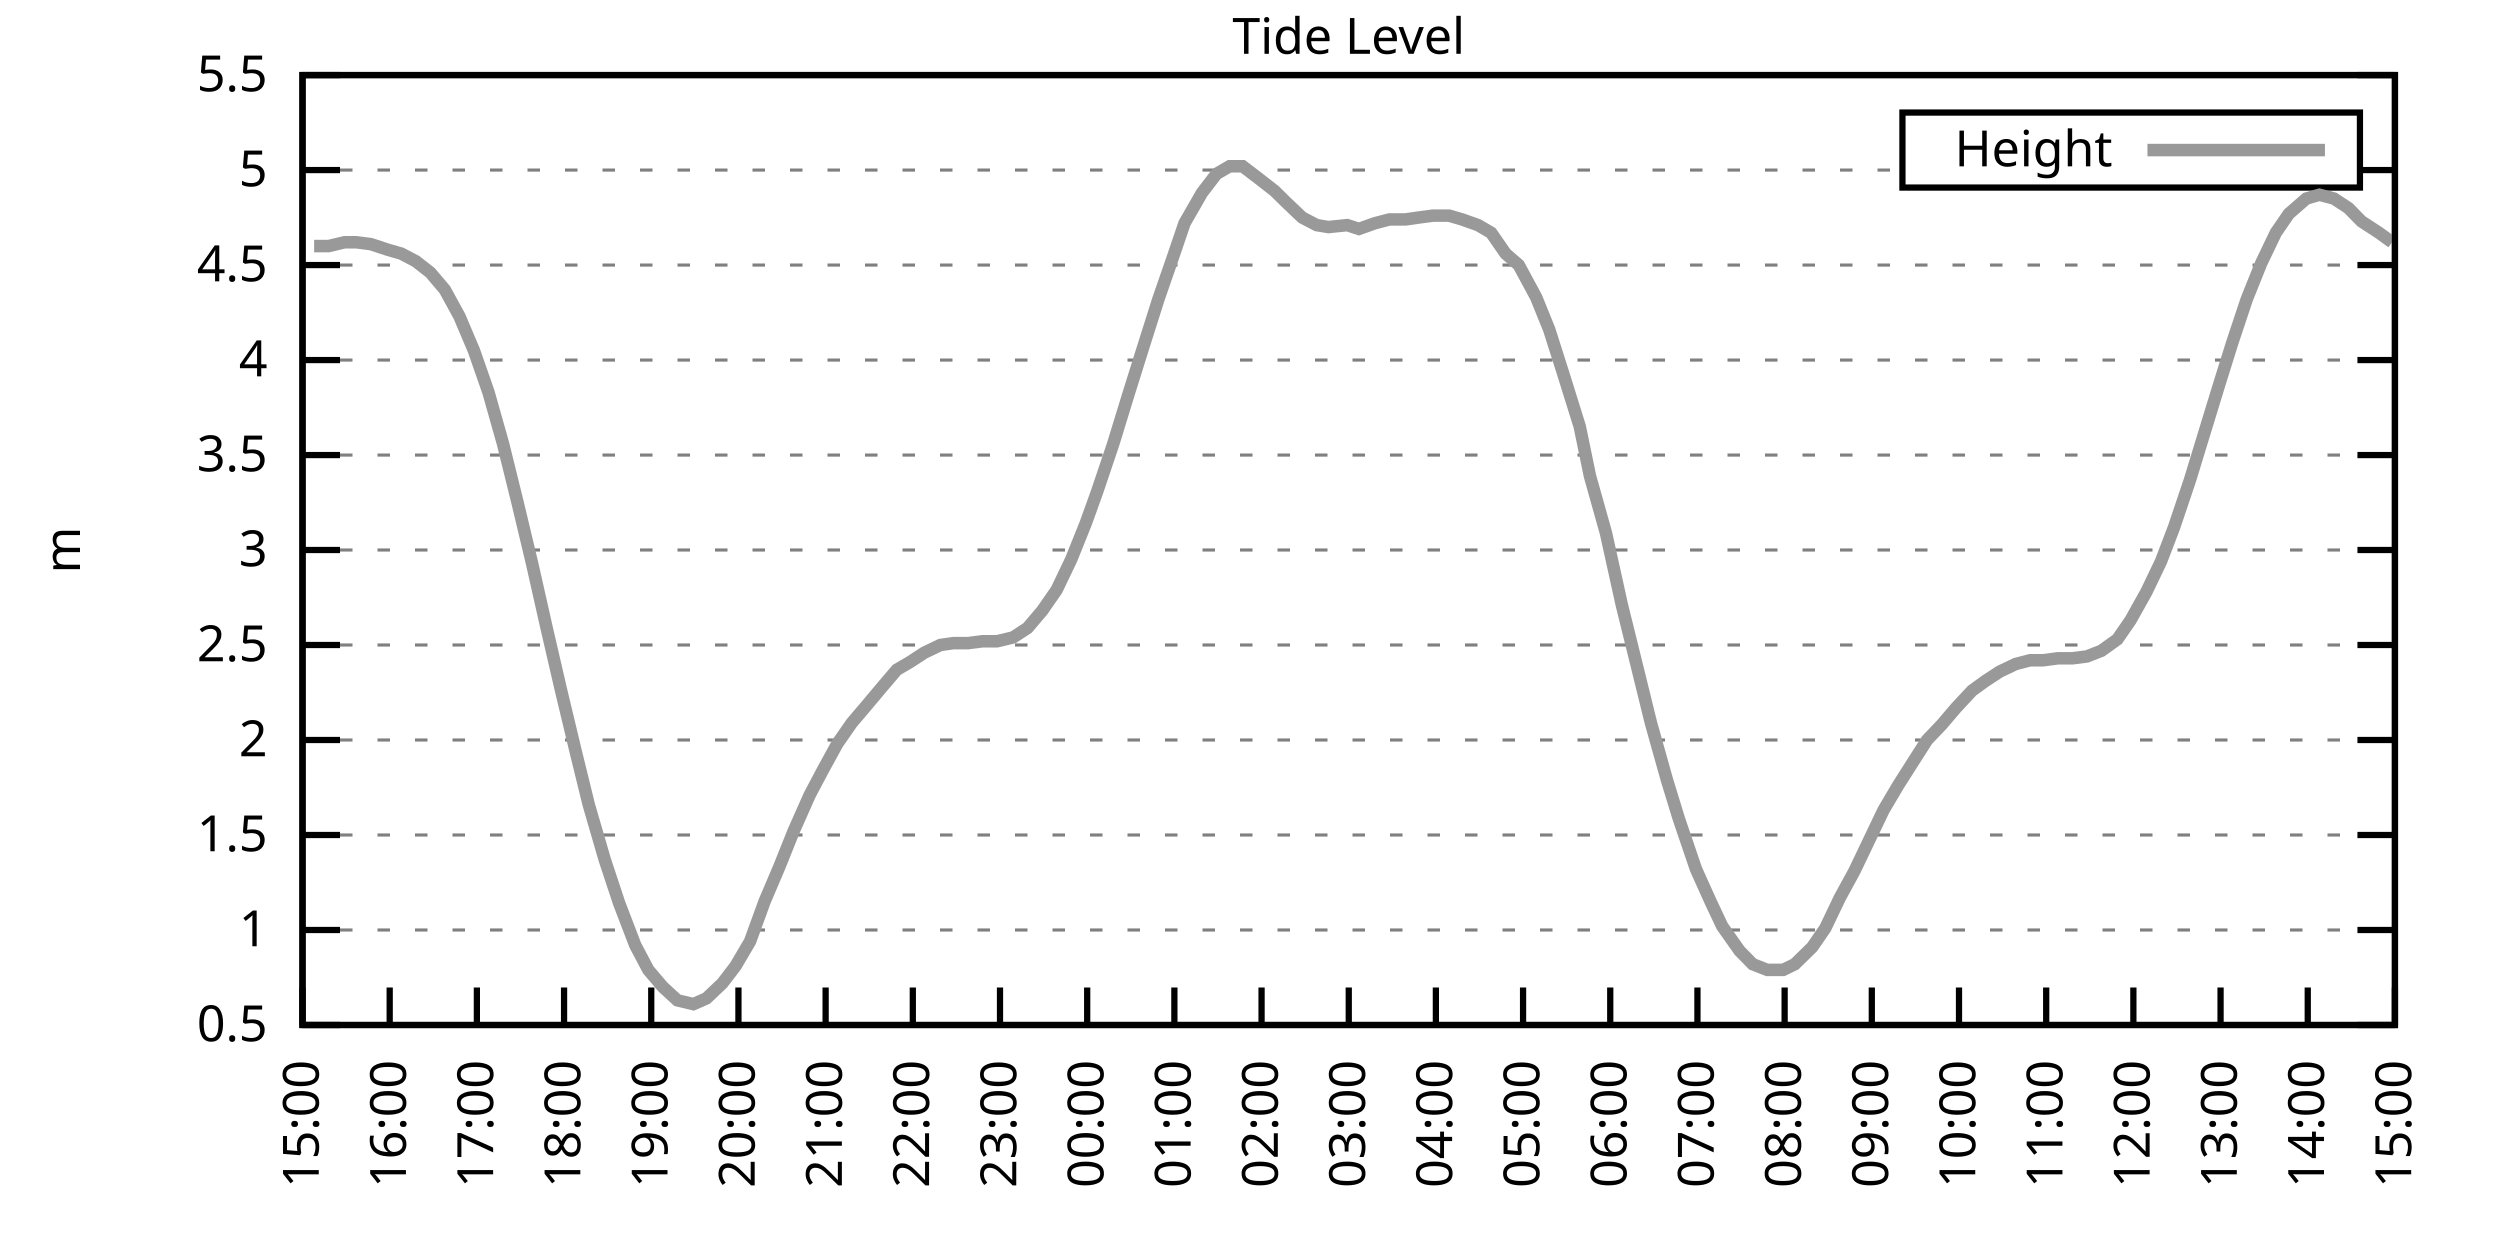
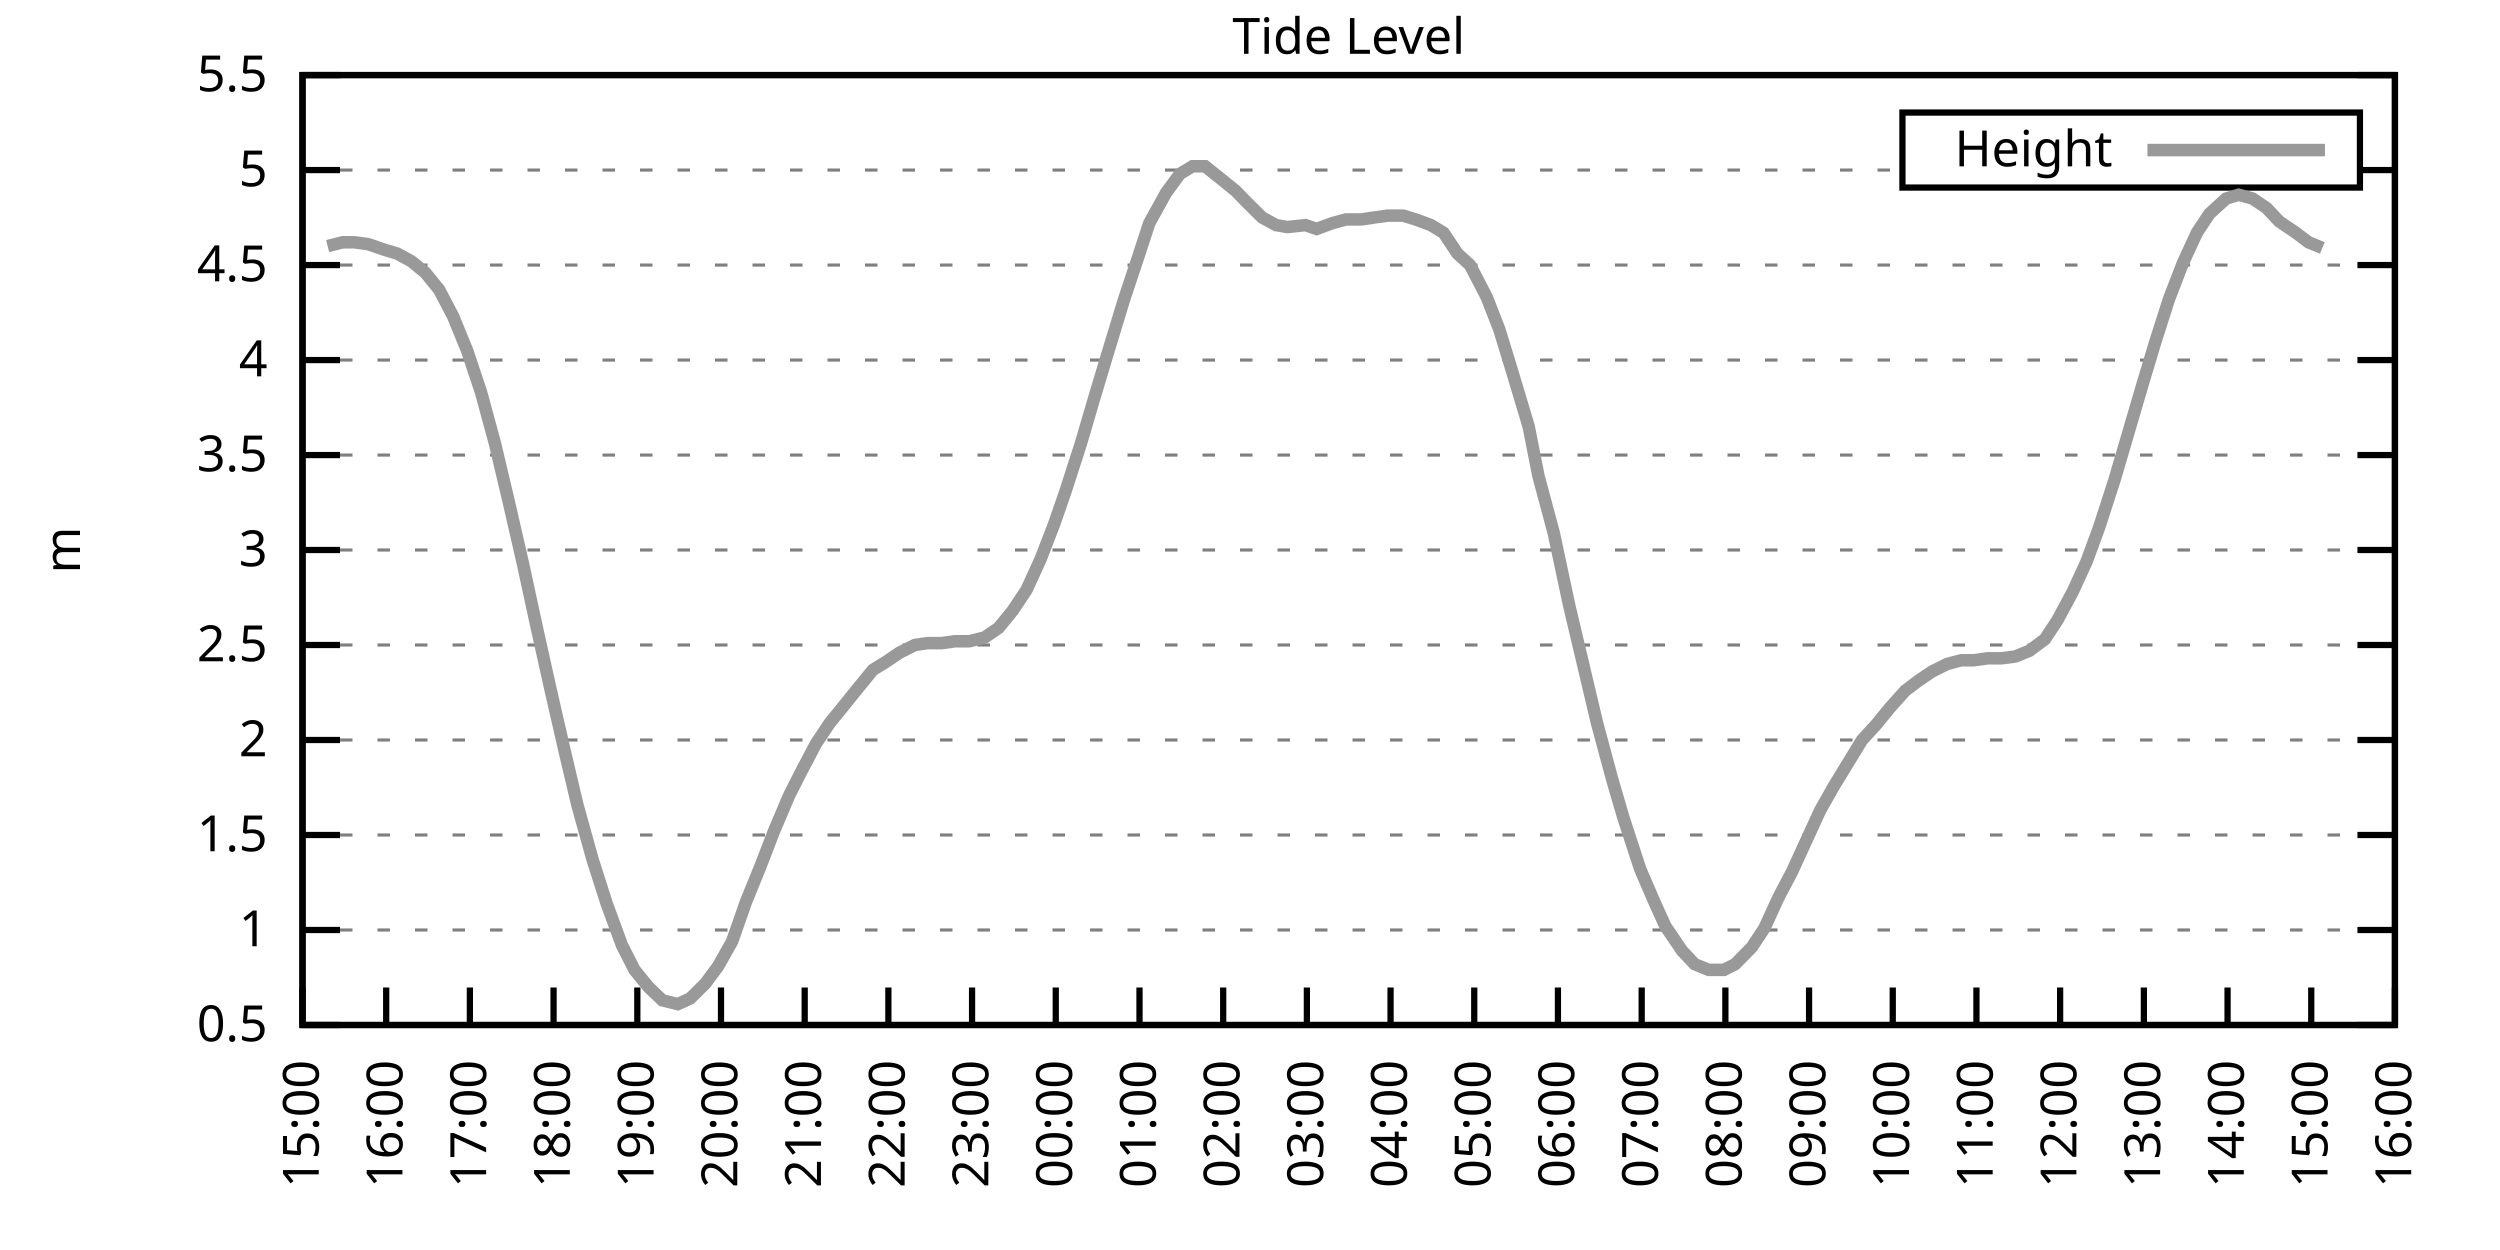
<svg xmlns="http://www.w3.org/2000/svg" xmlns:xlink="http://www.w3.org/1999/xlink" width="400" height="200" viewBox="0 0 400 200">
  <g id="gnuplot_canvas">
    <rect x="0" y="0" width="400" height="200" fill="none" />
    <defs>
      <circle id="gpDot" r="0.5" stroke-width="0.5" stroke="currentColor" />
      <path id="gpPt0" stroke-width="0.333" stroke="currentColor" d="M-1,0 h2 M0,-1 v2" />
      <path id="gpPt1" stroke-width="0.333" stroke="currentColor" d="M-1,-1 L1,1 M1,-1 L-1,1" />
      <path id="gpPt2" stroke-width="0.333" stroke="currentColor" d="M-1,0 L1,0 M0,-1 L0,1 M-1,-1 L1,1 M-1,1 L1,-1" />
      <rect id="gpPt3" stroke-width="0.333" stroke="currentColor" x="-1" y="-1" width="2" height="2" />
      <rect id="gpPt4" stroke-width="0.333" stroke="currentColor" fill="currentColor" x="-1" y="-1" width="2" height="2" />
      <circle id="gpPt5" stroke-width="0.333" stroke="currentColor" cx="0" cy="0" r="1" />
      <use xlink:href="#gpPt5" id="gpPt6" fill="currentColor" stroke="none" />
      <path id="gpPt7" stroke-width="0.333" stroke="currentColor" d="M0,-1.33 L-1.33,0.67 L1.33,0.67 z" />
      <use xlink:href="#gpPt7" id="gpPt8" fill="currentColor" stroke="none" />
      <use xlink:href="#gpPt7" id="gpPt9" stroke="currentColor" transform="rotate(180)" />
      <use xlink:href="#gpPt9" id="gpPt10" fill="currentColor" stroke="none" />
      <use xlink:href="#gpPt3" id="gpPt11" stroke="currentColor" transform="rotate(45)" />
      <use xlink:href="#gpPt11" id="gpPt12" fill="currentColor" stroke="none" />
      <path id="gpPt13" stroke-width="0.333" stroke="currentColor" d="M0,1.330 L1.265,0.411 L0.782,-1.067 L-0.782,-1.076 L-1.265,0.411 z" />
      <use xlink:href="#gpPt13" id="gpPt14" fill="currentColor" stroke="none" />
      <filter id="textbox" filterUnits="objectBoundingBox" x="0" y="0" height="1" width="1">
        <feFlood flood-color="white" flood-opacity="1" result="bgnd" />
        <feComposite in="SourceGraphic" in2="bgnd" operator="atop" />
      </filter>
      <filter id="greybox" filterUnits="objectBoundingBox" x="0" y="0" height="1" width="1">
        <feFlood flood-color="lightgrey" flood-opacity="1" result="grey" />
        <feComposite in="SourceGraphic" in2="grey" operator="atop" />
      </filter>
    </defs>
    <g fill="none" color="white" stroke="currentColor" stroke-width="1.00" stroke-linecap="butt" stroke-linejoin="miter">
</g>
    <g fill="none" color="black" stroke="currentColor" stroke-width="1.00" stroke-linecap="butt" stroke-linejoin="miter">
      <g stroke="none" shape-rendering="crispEdges">
        <polygon fill="rgb(255, 255, 255)" points="48.40,164.00 383.18,164.00 383.18,12.02 48.40,12.02 " />
      </g>
    </g>
    <g fill="none" color="black" stroke="currentColor" stroke-width="1.00" stroke-linecap="butt" stroke-linejoin="miter">
</g>
    <g fill="none" color="black" stroke="black" stroke-width="0.50" stroke-linecap="butt" stroke-linejoin="miter">
</g>
    <g fill="none" color="gray" stroke="currentColor" stroke-width="0.50" stroke-linecap="butt" stroke-linejoin="miter">
      <path stroke="gray" stroke-dasharray="2,4" class="gridline" d="M48.40,164.00 L383.19,164.00  " />
    </g>
    <g fill="none" color="gray" stroke="gray" stroke-width="1.00" stroke-linecap="butt" stroke-linejoin="miter">
</g>
    <g fill="none" color="black" stroke="currentColor" stroke-width="1.00" stroke-linecap="butt" stroke-linejoin="miter">
      <path stroke="black" d="M48.40,164.00 L54.40,164.00 M383.19,164.00 L377.19,164.00  " />
      <g transform="translate(42.80,166.60)" stroke="none" fill="black" font-family="Sans" font-size="8.00" text-anchor="end">
        <text>
          <tspan font-family="Sans"> 0.5</tspan>
        </text>
      </g>
    </g>
    <g fill="none" color="black" stroke="currentColor" stroke-width="1.00" stroke-linecap="butt" stroke-linejoin="miter">
</g>
    <g fill="none" color="black" stroke="black" stroke-width="0.50" stroke-linecap="butt" stroke-linejoin="miter">
</g>
    <g fill="none" color="gray" stroke="currentColor" stroke-width="0.50" stroke-linecap="butt" stroke-linejoin="miter">
      <path stroke="gray" stroke-dasharray="2,4" class="gridline" d="M48.40,148.80 L383.19,148.80  " />
    </g>
    <g fill="none" color="gray" stroke="gray" stroke-width="1.00" stroke-linecap="butt" stroke-linejoin="miter">
</g>
    <g fill="none" color="black" stroke="currentColor" stroke-width="1.00" stroke-linecap="butt" stroke-linejoin="miter">
      <path stroke="black" d="M48.40,148.80 L54.40,148.80 M383.19,148.80 L377.19,148.80  " />
      <g transform="translate(42.80,151.40)" stroke="none" fill="black" font-family="Sans" font-size="8.00" text-anchor="end">
        <text>
          <tspan font-family="Sans"> 1</tspan>
        </text>
      </g>
    </g>
    <g fill="none" color="black" stroke="currentColor" stroke-width="1.00" stroke-linecap="butt" stroke-linejoin="miter">
</g>
    <g fill="none" color="black" stroke="black" stroke-width="0.50" stroke-linecap="butt" stroke-linejoin="miter">
</g>
    <g fill="none" color="gray" stroke="currentColor" stroke-width="0.50" stroke-linecap="butt" stroke-linejoin="miter">
      <path stroke="gray" stroke-dasharray="2,4" class="gridline" d="M48.40,133.60 L383.19,133.60  " />
    </g>
    <g fill="none" color="gray" stroke="gray" stroke-width="1.00" stroke-linecap="butt" stroke-linejoin="miter">
</g>
    <g fill="none" color="black" stroke="currentColor" stroke-width="1.00" stroke-linecap="butt" stroke-linejoin="miter">
      <path stroke="black" d="M48.40,133.60 L54.40,133.60 M383.19,133.60 L377.19,133.60  " />
      <g transform="translate(42.80,136.20)" stroke="none" fill="black" font-family="Sans" font-size="8.00" text-anchor="end">
        <text>
          <tspan font-family="Sans"> 1.5</tspan>
        </text>
      </g>
    </g>
    <g fill="none" color="black" stroke="currentColor" stroke-width="1.00" stroke-linecap="butt" stroke-linejoin="miter">
</g>
    <g fill="none" color="black" stroke="black" stroke-width="0.50" stroke-linecap="butt" stroke-linejoin="miter">
</g>
    <g fill="none" color="gray" stroke="currentColor" stroke-width="0.50" stroke-linecap="butt" stroke-linejoin="miter">
      <path stroke="gray" stroke-dasharray="2,4" class="gridline" d="M48.40,118.40 L383.19,118.40  " />
    </g>
    <g fill="none" color="gray" stroke="gray" stroke-width="1.00" stroke-linecap="butt" stroke-linejoin="miter">
</g>
    <g fill="none" color="black" stroke="currentColor" stroke-width="1.00" stroke-linecap="butt" stroke-linejoin="miter">
      <path stroke="black" d="M48.40,118.40 L54.40,118.40 M383.19,118.40 L377.19,118.40  " />
      <g transform="translate(42.80,121.00)" stroke="none" fill="black" font-family="Sans" font-size="8.00" text-anchor="end">
        <text>
          <tspan font-family="Sans"> 2</tspan>
        </text>
      </g>
    </g>
    <g fill="none" color="black" stroke="currentColor" stroke-width="1.00" stroke-linecap="butt" stroke-linejoin="miter">
</g>
    <g fill="none" color="black" stroke="black" stroke-width="0.50" stroke-linecap="butt" stroke-linejoin="miter">
</g>
    <g fill="none" color="gray" stroke="currentColor" stroke-width="0.50" stroke-linecap="butt" stroke-linejoin="miter">
      <path stroke="gray" stroke-dasharray="2,4" class="gridline" d="M48.40,103.20 L383.19,103.20  " />
    </g>
    <g fill="none" color="gray" stroke="gray" stroke-width="1.00" stroke-linecap="butt" stroke-linejoin="miter">
</g>
    <g fill="none" color="black" stroke="currentColor" stroke-width="1.00" stroke-linecap="butt" stroke-linejoin="miter">
      <path stroke="black" d="M48.40,103.20 L54.40,103.20 M383.19,103.20 L377.19,103.20  " />
      <g transform="translate(42.80,105.80)" stroke="none" fill="black" font-family="Sans" font-size="8.00" text-anchor="end">
        <text>
          <tspan font-family="Sans"> 2.5</tspan>
        </text>
      </g>
    </g>
    <g fill="none" color="black" stroke="currentColor" stroke-width="1.00" stroke-linecap="butt" stroke-linejoin="miter">
</g>
    <g fill="none" color="black" stroke="black" stroke-width="0.50" stroke-linecap="butt" stroke-linejoin="miter">
</g>
    <g fill="none" color="gray" stroke="currentColor" stroke-width="0.50" stroke-linecap="butt" stroke-linejoin="miter">
      <path stroke="gray" stroke-dasharray="2,4" class="gridline" d="M48.40,88.00 L383.19,88.00  " />
    </g>
    <g fill="none" color="gray" stroke="gray" stroke-width="1.00" stroke-linecap="butt" stroke-linejoin="miter">
</g>
    <g fill="none" color="black" stroke="currentColor" stroke-width="1.00" stroke-linecap="butt" stroke-linejoin="miter">
      <path stroke="black" d="M48.40,88.00 L54.40,88.00 M383.19,88.00 L377.19,88.00  " />
      <g transform="translate(42.80,90.60)" stroke="none" fill="black" font-family="Sans" font-size="8.00" text-anchor="end">
        <text>
          <tspan font-family="Sans"> 3</tspan>
        </text>
      </g>
    </g>
    <g fill="none" color="black" stroke="currentColor" stroke-width="1.00" stroke-linecap="butt" stroke-linejoin="miter">
</g>
    <g fill="none" color="black" stroke="black" stroke-width="0.50" stroke-linecap="butt" stroke-linejoin="miter">
</g>
    <g fill="none" color="gray" stroke="currentColor" stroke-width="0.50" stroke-linecap="butt" stroke-linejoin="miter">
      <path stroke="gray" stroke-dasharray="2,4" class="gridline" d="M48.40,72.81 L383.19,72.81  " />
    </g>
    <g fill="none" color="gray" stroke="gray" stroke-width="1.00" stroke-linecap="butt" stroke-linejoin="miter">
</g>
    <g fill="none" color="black" stroke="currentColor" stroke-width="1.00" stroke-linecap="butt" stroke-linejoin="miter">
      <path stroke="black" d="M48.40,72.81 L54.40,72.81 M383.19,72.81 L377.19,72.81  " />
      <g transform="translate(42.80,75.41)" stroke="none" fill="black" font-family="Sans" font-size="8.00" text-anchor="end">
        <text>
          <tspan font-family="Sans"> 3.5</tspan>
        </text>
      </g>
    </g>
    <g fill="none" color="black" stroke="currentColor" stroke-width="1.00" stroke-linecap="butt" stroke-linejoin="miter">
</g>
    <g fill="none" color="black" stroke="black" stroke-width="0.50" stroke-linecap="butt" stroke-linejoin="miter">
</g>
    <g fill="none" color="gray" stroke="currentColor" stroke-width="0.50" stroke-linecap="butt" stroke-linejoin="miter">
      <path stroke="gray" stroke-dasharray="2,4" class="gridline" d="M48.40,57.61 L383.19,57.61  " />
    </g>
    <g fill="none" color="gray" stroke="gray" stroke-width="1.00" stroke-linecap="butt" stroke-linejoin="miter">
</g>
    <g fill="none" color="black" stroke="currentColor" stroke-width="1.00" stroke-linecap="butt" stroke-linejoin="miter">
      <path stroke="black" d="M48.40,57.61 L54.40,57.61 M383.19,57.61 L377.19,57.61  " />
      <g transform="translate(42.80,60.21)" stroke="none" fill="black" font-family="Sans" font-size="8.00" text-anchor="end">
        <text>
          <tspan font-family="Sans"> 4</tspan>
        </text>
      </g>
    </g>
    <g fill="none" color="black" stroke="currentColor" stroke-width="1.00" stroke-linecap="butt" stroke-linejoin="miter">
</g>
    <g fill="none" color="black" stroke="black" stroke-width="0.50" stroke-linecap="butt" stroke-linejoin="miter">
</g>
    <g fill="none" color="gray" stroke="currentColor" stroke-width="0.50" stroke-linecap="butt" stroke-linejoin="miter">
      <path stroke="gray" stroke-dasharray="2,4" class="gridline" d="M48.40,42.41 L383.19,42.41  " />
    </g>
    <g fill="none" color="gray" stroke="gray" stroke-width="1.00" stroke-linecap="butt" stroke-linejoin="miter">
</g>
    <g fill="none" color="black" stroke="currentColor" stroke-width="1.00" stroke-linecap="butt" stroke-linejoin="miter">
      <path stroke="black" d="M48.40,42.41 L54.40,42.41 M383.19,42.41 L377.19,42.41  " />
      <g transform="translate(42.80,45.01)" stroke="none" fill="black" font-family="Sans" font-size="8.00" text-anchor="end">
        <text>
          <tspan font-family="Sans"> 4.5</tspan>
        </text>
      </g>
    </g>
    <g fill="none" color="black" stroke="currentColor" stroke-width="1.00" stroke-linecap="butt" stroke-linejoin="miter">
</g>
    <g fill="none" color="black" stroke="black" stroke-width="0.50" stroke-linecap="butt" stroke-linejoin="miter">
</g>
    <g fill="none" color="gray" stroke="currentColor" stroke-width="0.50" stroke-linecap="butt" stroke-linejoin="miter">
      <path stroke="gray" stroke-dasharray="2,4" class="gridline" d="M48.40,27.21 L304.39,27.21 M377.59,27.21 L383.19,27.21  " />
    </g>
    <g fill="none" color="gray" stroke="gray" stroke-width="1.00" stroke-linecap="butt" stroke-linejoin="miter">
</g>
    <g fill="none" color="black" stroke="currentColor" stroke-width="1.00" stroke-linecap="butt" stroke-linejoin="miter">
      <path stroke="black" d="M48.40,27.21 L54.40,27.21 M383.19,27.21 L377.19,27.21  " />
      <g transform="translate(42.80,29.81)" stroke="none" fill="black" font-family="Sans" font-size="8.00" text-anchor="end">
        <text>
          <tspan font-family="Sans"> 5</tspan>
        </text>
      </g>
    </g>
    <g fill="none" color="black" stroke="currentColor" stroke-width="1.00" stroke-linecap="butt" stroke-linejoin="miter">
</g>
    <g fill="none" color="black" stroke="black" stroke-width="0.50" stroke-linecap="butt" stroke-linejoin="miter">
</g>
    <g fill="none" color="gray" stroke="currentColor" stroke-width="0.50" stroke-linecap="butt" stroke-linejoin="miter">
      <path stroke="gray" stroke-dasharray="2,4" class="gridline" d="M48.40,12.01 L383.19,12.01  " />
    </g>
    <g fill="none" color="gray" stroke="gray" stroke-width="1.00" stroke-linecap="butt" stroke-linejoin="miter">
</g>
    <g fill="none" color="black" stroke="currentColor" stroke-width="1.00" stroke-linecap="butt" stroke-linejoin="miter">
      <path stroke="black" d="M48.40,12.01 L54.40,12.01 M383.19,12.01 L377.19,12.01  " />
      <g transform="translate(42.80,14.61)" stroke="none" fill="black" font-family="Sans" font-size="8.00" text-anchor="end">
        <text>
          <tspan font-family="Sans"> 5.5</tspan>
        </text>
      </g>
    </g>
    <g fill="none" color="black" stroke="currentColor" stroke-width="1.00" stroke-linecap="butt" stroke-linejoin="miter">
      <path stroke="black" d="M48.40,164.00 L48.40,158.00  " />
      <g transform="translate(51.00,169.60) rotate(270.00)" stroke="none" fill="black" font-family="Sans" font-size="8.00" text-anchor="end">
        <text>
          <tspan font-family="Sans">15:00</tspan>
        </text>
      </g>
    </g>
    <g fill="none" color="black" stroke="currentColor" stroke-width="1.00" stroke-linecap="butt" stroke-linejoin="miter">
-       <path stroke="black" d="M62.35,164.00 L62.35,158.00  " />
-       <g transform="translate(64.95,169.60) rotate(270.00)" stroke="none" fill="black" font-family="Sans" font-size="8.00" text-anchor="end">
+       <path stroke="black" d="M61.79,164.00 L61.79,158.00  " />
+       <g transform="translate(64.39,169.60) rotate(270.00)" stroke="none" fill="black" font-family="Sans" font-size="8.00" text-anchor="end">
        <text>
          <tspan font-family="Sans">16:00</tspan>
        </text>
      </g>
    </g>
    <g fill="none" color="black" stroke="currentColor" stroke-width="1.00" stroke-linecap="butt" stroke-linejoin="miter">
-       <path stroke="black" d="M76.30,164.00 L76.30,158.00  " />
-       <g transform="translate(78.90,169.60) rotate(270.00)" stroke="none" fill="black" font-family="Sans" font-size="8.00" text-anchor="end">
+       <path stroke="black" d="M75.18,164.00 L75.18,158.00  " />
+       <g transform="translate(77.78,169.60) rotate(270.00)" stroke="none" fill="black" font-family="Sans" font-size="8.00" text-anchor="end">
        <text>
          <tspan font-family="Sans">17:00</tspan>
        </text>
      </g>
    </g>
    <g fill="none" color="black" stroke="currentColor" stroke-width="1.00" stroke-linecap="butt" stroke-linejoin="miter">
-       <path stroke="black" d="M90.25,164.00 L90.25,158.00  " />
-       <g transform="translate(92.85,169.60) rotate(270.00)" stroke="none" fill="black" font-family="Sans" font-size="8.00" text-anchor="end">
+       <path stroke="black" d="M88.57,164.00 L88.57,158.00  " />
+       <g transform="translate(91.17,169.60) rotate(270.00)" stroke="none" fill="black" font-family="Sans" font-size="8.00" text-anchor="end">
        <text>
          <tspan font-family="Sans">18:00</tspan>
        </text>
      </g>
    </g>
    <g fill="none" color="black" stroke="currentColor" stroke-width="1.00" stroke-linecap="butt" stroke-linejoin="miter">
-       <path stroke="black" d="M104.20,164.00 L104.20,158.00  " />
-       <g transform="translate(106.80,169.60) rotate(270.00)" stroke="none" fill="black" font-family="Sans" font-size="8.00" text-anchor="end">
+       <path stroke="black" d="M101.97,164.00 L101.97,158.00  " />
+       <g transform="translate(104.57,169.60) rotate(270.00)" stroke="none" fill="black" font-family="Sans" font-size="8.00" text-anchor="end">
        <text>
          <tspan font-family="Sans">19:00</tspan>
        </text>
      </g>
    </g>
    <g fill="none" color="black" stroke="currentColor" stroke-width="1.00" stroke-linecap="butt" stroke-linejoin="miter">
-       <path stroke="black" d="M118.15,164.00 L118.15,158.00  " />
-       <g transform="translate(120.75,169.60) rotate(270.00)" stroke="none" fill="black" font-family="Sans" font-size="8.00" text-anchor="end">
+       <path stroke="black" d="M115.36,164.00 L115.36,158.00  " />
+       <g transform="translate(117.96,169.60) rotate(270.00)" stroke="none" fill="black" font-family="Sans" font-size="8.00" text-anchor="end">
        <text>
          <tspan font-family="Sans">20:00</tspan>
        </text>
      </g>
    </g>
    <g fill="none" color="black" stroke="currentColor" stroke-width="1.00" stroke-linecap="butt" stroke-linejoin="miter">
-       <path stroke="black" d="M132.10,164.00 L132.10,158.00  " />
-       <g transform="translate(134.70,169.60) rotate(270.00)" stroke="none" fill="black" font-family="Sans" font-size="8.00" text-anchor="end">
+       <path stroke="black" d="M128.75,164.00 L128.75,158.00  " />
+       <g transform="translate(131.35,169.60) rotate(270.00)" stroke="none" fill="black" font-family="Sans" font-size="8.00" text-anchor="end">
        <text>
          <tspan font-family="Sans">21:00</tspan>
        </text>
      </g>
    </g>
    <g fill="none" color="black" stroke="currentColor" stroke-width="1.00" stroke-linecap="butt" stroke-linejoin="miter">
-       <path stroke="black" d="M146.05,164.00 L146.05,158.00  " />
-       <g transform="translate(148.65,169.60) rotate(270.00)" stroke="none" fill="black" font-family="Sans" font-size="8.00" text-anchor="end">
+       <path stroke="black" d="M142.14,164.00 L142.14,158.00  " />
+       <g transform="translate(144.74,169.60) rotate(270.00)" stroke="none" fill="black" font-family="Sans" font-size="8.00" text-anchor="end">
        <text>
          <tspan font-family="Sans">22:00</tspan>
        </text>
      </g>
    </g>
    <g fill="none" color="black" stroke="currentColor" stroke-width="1.00" stroke-linecap="butt" stroke-linejoin="miter">
-       <path stroke="black" d="M160.00,164.00 L160.00,158.00  " />
-       <g transform="translate(162.60,169.60) rotate(270.00)" stroke="none" fill="black" font-family="Sans" font-size="8.00" text-anchor="end">
+       <path stroke="black" d="M155.53,164.00 L155.53,158.00  " />
+       <g transform="translate(158.13,169.60) rotate(270.00)" stroke="none" fill="black" font-family="Sans" font-size="8.00" text-anchor="end">
        <text>
          <tspan font-family="Sans">23:00</tspan>
        </text>
      </g>
    </g>
    <g fill="none" color="black" stroke="currentColor" stroke-width="1.00" stroke-linecap="butt" stroke-linejoin="miter">
-       <path stroke="black" d="M173.95,164.00 L173.95,158.00  " />
-       <g transform="translate(176.55,169.60) rotate(270.00)" stroke="none" fill="black" font-family="Sans" font-size="8.00" text-anchor="end">
+       <path stroke="black" d="M168.92,164.00 L168.92,158.00  " />
+       <g transform="translate(171.52,169.60) rotate(270.00)" stroke="none" fill="black" font-family="Sans" font-size="8.00" text-anchor="end">
        <text>
          <tspan font-family="Sans">00:00</tspan>
        </text>
      </g>
    </g>
    <g fill="none" color="black" stroke="currentColor" stroke-width="1.00" stroke-linecap="butt" stroke-linejoin="miter">
-       <path stroke="black" d="M187.90,164.00 L187.90,158.00  " />
-       <g transform="translate(190.50,169.60) rotate(270.00)" stroke="none" fill="black" font-family="Sans" font-size="8.00" text-anchor="end">
+       <path stroke="black" d="M182.32,164.00 L182.32,158.00  " />
+       <g transform="translate(184.92,169.60) rotate(270.00)" stroke="none" fill="black" font-family="Sans" font-size="8.00" text-anchor="end">
        <text>
          <tspan font-family="Sans">01:00</tspan>
        </text>
      </g>
    </g>
    <g fill="none" color="black" stroke="currentColor" stroke-width="1.00" stroke-linecap="butt" stroke-linejoin="miter">
-       <path stroke="black" d="M201.85,164.00 L201.85,158.00  " />
-       <g transform="translate(204.45,169.60) rotate(270.00)" stroke="none" fill="black" font-family="Sans" font-size="8.00" text-anchor="end">
+       <path stroke="black" d="M195.71,164.00 L195.71,158.00  " />
+       <g transform="translate(198.31,169.60) rotate(270.00)" stroke="none" fill="black" font-family="Sans" font-size="8.00" text-anchor="end">
        <text>
          <tspan font-family="Sans">02:00</tspan>
        </text>
      </g>
    </g>
    <g fill="none" color="black" stroke="currentColor" stroke-width="1.00" stroke-linecap="butt" stroke-linejoin="miter">
-       <path stroke="black" d="M215.80,164.00 L215.80,158.00  " />
-       <g transform="translate(218.40,169.60) rotate(270.00)" stroke="none" fill="black" font-family="Sans" font-size="8.00" text-anchor="end">
+       <path stroke="black" d="M209.10,164.00 L209.10,158.00  " />
+       <g transform="translate(211.70,169.60) rotate(270.00)" stroke="none" fill="black" font-family="Sans" font-size="8.00" text-anchor="end">
        <text>
          <tspan font-family="Sans">03:00</tspan>
        </text>
      </g>
    </g>
    <g fill="none" color="black" stroke="currentColor" stroke-width="1.00" stroke-linecap="butt" stroke-linejoin="miter">
-       <path stroke="black" d="M229.74,164.00 L229.74,158.00  " />
-       <g transform="translate(232.34,169.60) rotate(270.00)" stroke="none" fill="black" font-family="Sans" font-size="8.00" text-anchor="end">
+       <path stroke="black" d="M222.49,164.00 L222.49,158.00  " />
+       <g transform="translate(225.09,169.60) rotate(270.00)" stroke="none" fill="black" font-family="Sans" font-size="8.00" text-anchor="end">
        <text>
          <tspan font-family="Sans">04:00</tspan>
        </text>
      </g>
    </g>
    <g fill="none" color="black" stroke="currentColor" stroke-width="1.00" stroke-linecap="butt" stroke-linejoin="miter">
-       <path stroke="black" d="M243.69,164.00 L243.69,158.00  " />
-       <g transform="translate(246.29,169.60) rotate(270.00)" stroke="none" fill="black" font-family="Sans" font-size="8.00" text-anchor="end">
+       <path stroke="black" d="M235.88,164.00 L235.88,158.00  " />
+       <g transform="translate(238.48,169.60) rotate(270.00)" stroke="none" fill="black" font-family="Sans" font-size="8.00" text-anchor="end">
        <text>
          <tspan font-family="Sans">05:00</tspan>
        </text>
      </g>
    </g>
    <g fill="none" color="black" stroke="currentColor" stroke-width="1.00" stroke-linecap="butt" stroke-linejoin="miter">
-       <path stroke="black" d="M257.64,164.00 L257.64,158.00  " />
-       <g transform="translate(260.24,169.60) rotate(270.00)" stroke="none" fill="black" font-family="Sans" font-size="8.00" text-anchor="end">
+       <path stroke="black" d="M249.27,164.00 L249.27,158.00  " />
+       <g transform="translate(251.87,169.60) rotate(270.00)" stroke="none" fill="black" font-family="Sans" font-size="8.00" text-anchor="end">
        <text>
          <tspan font-family="Sans">06:00</tspan>
        </text>
      </g>
    </g>
    <g fill="none" color="black" stroke="currentColor" stroke-width="1.00" stroke-linecap="butt" stroke-linejoin="miter">
-       <path stroke="black" d="M271.59,164.00 L271.59,158.00  " />
-       <g transform="translate(274.19,169.60) rotate(270.00)" stroke="none" fill="black" font-family="Sans" font-size="8.00" text-anchor="end">
+       <path stroke="black" d="M262.67,164.00 L262.67,158.00  " />
+       <g transform="translate(265.27,169.60) rotate(270.00)" stroke="none" fill="black" font-family="Sans" font-size="8.00" text-anchor="end">
        <text>
          <tspan font-family="Sans">07:00</tspan>
        </text>
      </g>
    </g>
    <g fill="none" color="black" stroke="currentColor" stroke-width="1.00" stroke-linecap="butt" stroke-linejoin="miter">
-       <path stroke="black" d="M285.54,164.00 L285.54,158.00  " />
-       <g transform="translate(288.14,169.60) rotate(270.00)" stroke="none" fill="black" font-family="Sans" font-size="8.00" text-anchor="end">
+       <path stroke="black" d="M276.06,164.00 L276.06,158.00  " />
+       <g transform="translate(278.66,169.60) rotate(270.00)" stroke="none" fill="black" font-family="Sans" font-size="8.00" text-anchor="end">
        <text>
          <tspan font-family="Sans">08:00</tspan>
        </text>
      </g>
    </g>
    <g fill="none" color="black" stroke="currentColor" stroke-width="1.00" stroke-linecap="butt" stroke-linejoin="miter">
-       <path stroke="black" d="M299.49,164.00 L299.49,158.00  " />
-       <g transform="translate(302.09,169.60) rotate(270.00)" stroke="none" fill="black" font-family="Sans" font-size="8.00" text-anchor="end">
+       <path stroke="black" d="M289.45,164.00 L289.45,158.00  " />
+       <g transform="translate(292.05,169.60) rotate(270.00)" stroke="none" fill="black" font-family="Sans" font-size="8.00" text-anchor="end">
        <text>
          <tspan font-family="Sans">09:00</tspan>
        </text>
      </g>
    </g>
    <g fill="none" color="black" stroke="currentColor" stroke-width="1.00" stroke-linecap="butt" stroke-linejoin="miter">
-       <path stroke="black" d="M313.44,164.00 L313.44,158.00  " />
-       <g transform="translate(316.04,169.60) rotate(270.00)" stroke="none" fill="black" font-family="Sans" font-size="8.00" text-anchor="end">
+       <path stroke="black" d="M302.84,164.00 L302.84,158.00  " />
+       <g transform="translate(305.44,169.60) rotate(270.00)" stroke="none" fill="black" font-family="Sans" font-size="8.00" text-anchor="end">
        <text>
          <tspan font-family="Sans">10:00</tspan>
        </text>
      </g>
    </g>
    <g fill="none" color="black" stroke="currentColor" stroke-width="1.00" stroke-linecap="butt" stroke-linejoin="miter">
-       <path stroke="black" d="M327.39,164.00 L327.39,158.00  " />
-       <g transform="translate(329.99,169.60) rotate(270.00)" stroke="none" fill="black" font-family="Sans" font-size="8.00" text-anchor="end">
+       <path stroke="black" d="M316.23,164.00 L316.23,158.00  " />
+       <g transform="translate(318.83,169.60) rotate(270.00)" stroke="none" fill="black" font-family="Sans" font-size="8.00" text-anchor="end">
        <text>
          <tspan font-family="Sans">11:00</tspan>
        </text>
      </g>
    </g>
    <g fill="none" color="black" stroke="currentColor" stroke-width="1.00" stroke-linecap="butt" stroke-linejoin="miter">
-       <path stroke="black" d="M341.34,164.00 L341.34,158.00  " />
-       <g transform="translate(343.94,169.60) rotate(270.00)" stroke="none" fill="black" font-family="Sans" font-size="8.00" text-anchor="end">
+       <path stroke="black" d="M329.62,164.00 L329.62,158.00  " />
+       <g transform="translate(332.22,169.60) rotate(270.00)" stroke="none" fill="black" font-family="Sans" font-size="8.00" text-anchor="end">
        <text>
          <tspan font-family="Sans">12:00</tspan>
        </text>
      </g>
    </g>
    <g fill="none" color="black" stroke="currentColor" stroke-width="1.00" stroke-linecap="butt" stroke-linejoin="miter">
-       <path stroke="black" d="M355.29,164.00 L355.29,158.00  " />
-       <g transform="translate(357.89,169.60) rotate(270.00)" stroke="none" fill="black" font-family="Sans" font-size="8.00" text-anchor="end">
+       <path stroke="black" d="M343.02,164.00 L343.02,158.00  " />
+       <g transform="translate(345.62,169.60) rotate(270.00)" stroke="none" fill="black" font-family="Sans" font-size="8.00" text-anchor="end">
        <text>
          <tspan font-family="Sans">13:00</tspan>
        </text>
      </g>
    </g>
    <g fill="none" color="black" stroke="currentColor" stroke-width="1.00" stroke-linecap="butt" stroke-linejoin="miter">
-       <path stroke="black" d="M369.24,164.00 L369.24,158.00  " />
-       <g transform="translate(371.84,169.60) rotate(270.00)" stroke="none" fill="black" font-family="Sans" font-size="8.00" text-anchor="end">
+       <path stroke="black" d="M356.41,164.00 L356.41,158.00  " />
+       <g transform="translate(359.01,169.60) rotate(270.00)" stroke="none" fill="black" font-family="Sans" font-size="8.00" text-anchor="end">
        <text>
          <tspan font-family="Sans">14:00</tspan>
+         </text>
+       </g>
+     </g>
+     <g fill="none" color="black" stroke="currentColor" stroke-width="1.00" stroke-linecap="butt" stroke-linejoin="miter">
+       <path stroke="black" d="M369.80,164.00 L369.80,158.00  " />
+       <g transform="translate(372.40,169.60) rotate(270.00)" stroke="none" fill="black" font-family="Sans" font-size="8.00" text-anchor="end">
+         <text>
+           <tspan font-family="Sans">15:00</tspan>
        </text>
      </g>
    </g>
    <g fill="none" color="black" stroke="currentColor" stroke-width="1.00" stroke-linecap="butt" stroke-linejoin="miter">
      <path stroke="black" d="M383.19,164.00 L383.19,158.00  " />
      <g transform="translate(385.79,169.60) rotate(270.00)" stroke="none" fill="black" font-family="Sans" font-size="8.00" text-anchor="end">
        <text>
-           <tspan font-family="Sans">15:00</tspan>
+           <tspan font-family="Sans">16:00</tspan>
        </text>
      </g>
    </g>
    <g fill="none" color="black" stroke="currentColor" stroke-width="1.00" stroke-linecap="butt" stroke-linejoin="miter">
</g>
    <g fill="none" color="black" stroke="currentColor" stroke-width="1.00" stroke-linecap="butt" stroke-linejoin="miter">
      <path stroke="black" d="M48.40,12.01 L48.40,164.00 L383.19,164.00 L383.19,12.01 L48.40,12.01 Z  " />
    </g>
    <g fill="none" color="black" stroke="currentColor" stroke-width="1.00" stroke-linecap="butt" stroke-linejoin="miter">
</g>
    <g fill="none" color="black" stroke="currentColor" stroke-width="1.00" stroke-linecap="butt" stroke-linejoin="miter">
      <path stroke="black" d="M304.39,30.01 L304.39,18.01 L377.59,18.01 L377.59,30.01 L304.39,30.01 Z  " />
    </g>
    <g id="Tide_level_plot_1">
      <g fill="none" color="white" stroke="black" stroke-width="2.00" stroke-linecap="butt" stroke-linejoin="miter">
</g>
      <g fill="none" color="black" stroke="currentColor" stroke-width="2.00" stroke-linecap="butt" stroke-linejoin="miter">
        <g transform="translate(337.99,26.61)" stroke="none" fill="black" font-family="Sans" font-size="8.00" text-anchor="end">
          <text>
            <tspan font-family="Sans">Height</tspan>
          </text>
        </g>
      </g>
      <g fill="none" color="black" stroke="currentColor" stroke-width="2.00" stroke-linecap="butt" stroke-linejoin="miter">
-         <path stroke="rgb(153, 153, 153)" d="M343.59,24.01 L371.99,24.01 M50.26,39.37 L52.58,39.37 L55.14,38.76 L57.00,38.76 L59.33,39.06 L62.12,39.98   L64.21,40.58 L66.53,41.80 L68.86,43.62 L71.18,46.36 L73.51,50.62 L75.83,56.09 L78.16,62.77 L80.48,70.98   L82.81,80.41 L85.13,90.13 L87.46,100.47 L89.78,110.50 L92.11,120.23 L94.20,128.74 L96.76,137.55 L99.08,144.55   L101.64,151.23 L103.73,155.18 L106.06,157.92 L108.38,160.05 L110.94,160.66 L113.03,159.74 L115.59,157.31 L117.68,154.58   L120.01,150.62 L122.33,144.24 L124.66,138.77 L126.98,132.99 L129.54,127.22 L131.63,123.27 L133.96,119.01 L136.28,115.67   L138.61,112.93 L141.16,109.89 L143.49,107.16 L145.58,105.94 L147.91,104.42 L150.46,103.20 L152.56,102.90 L154.88,102.90   L157.21,102.60 L159.53,102.60 L162.09,101.99 L164.41,100.47 L166.74,97.73 L169.06,94.39 L171.39,89.52 L173.71,83.75   L175.57,78.58 L178.13,70.98 L180.46,63.38 L182.55,56.70 L185.34,47.88 L187.66,41.19 L189.52,35.72 L192.31,30.86   L194.64,27.82 L196.73,26.60 L198.82,26.60 L201.61,28.73 L203.94,30.55 L205.80,32.38 L208.36,34.81 L210.68,36.02   L212.54,36.33 L215.56,36.02 L217.42,36.63 L219.98,35.72 L222.30,35.11 L224.86,35.11 L226.95,34.81 L229.28,34.50   L231.84,34.50 L233.93,35.11 L236.49,36.02 L238.58,37.24 L240.90,40.58 L243.00,42.41 L245.79,47.58 L247.88,52.74   L250.20,60.04 L252.76,68.25 L254.39,76.15 L256.95,85.27 L259.50,96.82 L261.83,106.24 L264.15,115.67 L266.71,124.79   L268.57,130.87 L271.36,139.07 L273.69,144.24 L275.55,148.19 L278.34,152.14 L280.43,154.27 L282.75,155.18 L285.31,155.18   L287.17,154.27 L289.96,151.54 L292.05,148.50 L294.38,143.63 L296.70,139.38 L299.03,134.51 L301.35,129.65 L303.68,125.70   L306.00,122.05 L308.33,118.40 L310.65,115.97 L312.98,113.24 L315.53,110.50 L317.63,108.98 L319.95,107.46 L322.51,106.24   L324.83,105.64 L326.93,105.64 L329.25,105.33 L331.58,105.33 L333.90,105.03 L336.23,104.12 L338.78,102.29 L340.88,99.25   L343.43,94.69 L345.76,89.83 L347.85,84.36 L350.41,76.76 L352.73,69.16 L355.06,61.56 L357.15,54.87 L359.48,47.88   L361.80,42.10 L364.13,37.24 L366.22,34.20 L369.01,31.77 L371.10,31.16 L373.43,31.77 L375.75,33.29 L377.84,35.42   L380.63,37.24 L382.73,38.76  " />
+         <path stroke="rgb(153, 153, 153)" d="M343.59,24.01 L371.99,24.01 M52.42,39.37 L54.87,38.76 L56.66,38.76 L58.89,39.06 L61.57,39.98 L63.58,40.58   L65.81,41.80 L68.04,43.62 L70.27,46.36 L72.50,50.62 L74.74,56.09 L76.97,62.77 L79.20,70.98 L81.43,80.41   L83.66,90.13 L85.90,100.47 L88.13,110.50 L90.36,120.23 L92.37,128.74 L94.82,137.55 L97.06,144.55 L99.51,151.23   L101.52,155.18 L103.75,157.92 L105.98,160.05 L108.44,160.66 L110.45,159.74 L112.90,157.31 L114.91,154.58 L117.14,150.62   L119.38,144.24 L121.61,138.77 L123.84,132.99 L126.29,127.22 L128.30,123.27 L130.54,119.01 L132.77,115.67 L135.00,112.93   L137.45,109.89 L139.69,107.16 L141.69,105.94 L143.93,104.42 L146.38,103.20 L148.39,102.90 L150.62,102.90 L152.85,102.60   L155.09,102.60 L157.54,101.99 L159.77,100.47 L162.01,97.73 L164.24,94.39 L166.47,89.52 L168.70,83.75 L170.49,78.58   L172.94,70.98 L175.17,63.38 L177.18,56.70 L179.86,47.88 L182.09,41.19 L183.88,35.72 L186.56,30.86 L188.79,27.82   L190.80,26.60 L192.81,26.60 L195.48,28.73 L197.72,30.55 L199.50,32.38 L201.96,34.81 L204.19,36.02 L205.97,36.33   L208.88,36.02 L210.66,36.63 L213.12,35.72 L215.35,35.11 L217.80,35.11 L219.81,34.81 L222.04,34.50 L224.50,34.50   L226.51,35.11 L228.96,36.02 L230.97,37.24 L233.20,40.58 L235.21,42.41 L237.89,47.58 L239.90,52.74 L242.13,60.04   L244.59,68.25 L246.15,76.15 L248.60,85.27 L251.06,96.82 L253.29,106.24 L255.52,115.67 L257.98,124.79 L259.76,130.87   L262.44,139.07 L264.67,144.24 L266.46,148.19 L269.14,152.14 L271.15,154.27 L273.38,155.18 L275.83,155.18 L277.62,154.27   L280.30,151.54 L282.31,148.50 L284.54,143.63 L286.77,139.38 L289.00,134.51 L291.23,129.65 L293.47,125.70 L295.70,122.05   L297.93,118.40 L300.16,115.97 L302.39,113.24 L304.85,110.50 L306.86,108.98 L309.09,107.46 L311.54,106.24 L313.78,105.64   L315.79,105.64 L318.02,105.33 L320.25,105.33 L322.48,105.03 L324.71,104.12 L327.17,102.29 L329.18,99.25 L331.63,94.69   L333.86,89.83 L335.87,84.36 L338.33,76.76 L340.56,69.16 L342.79,61.56 L344.80,54.87 L347.03,47.88 L349.26,42.10   L351.50,37.24 L353.51,34.20 L356.18,31.77 L358.19,31.16 L360.42,31.77 L362.66,33.29 L364.66,35.42 L367.34,37.24   L369.35,38.76 L371.58,39.67  " />
      </g>
    </g>
    <g fill="none" color="black" stroke="currentColor" stroke-width="2.00" stroke-linecap="butt" stroke-linejoin="miter">
</g>
    <g fill="none" color="black" stroke="black" stroke-width="1.00" stroke-linecap="butt" stroke-linejoin="miter">
</g>
    <g fill="none" color="black" stroke="currentColor" stroke-width="1.00" stroke-linecap="butt" stroke-linejoin="miter">
      <path stroke="black" d="M48.40,12.01 L48.40,164.00 L383.19,164.00 L383.19,12.01 L48.40,12.01 Z  " />
      <g transform="translate(12.80,88.01) rotate(270.00)" stroke="none" fill="black" font-family="Sans" font-size="8.00" text-anchor="middle">
        <text>
          <tspan font-family="Sans">m</tspan>
        </text>
      </g>
    </g>
    <g fill="none" color="black" stroke="currentColor" stroke-width="1.00" stroke-linecap="butt" stroke-linejoin="miter">
</g>
    <g fill="none" color="black" stroke="currentColor" stroke-width="1.00" stroke-linecap="butt" stroke-linejoin="miter">
      <g transform="translate(215.79,8.61)" stroke="none" fill="black" font-family="Sans" font-size="8.00" text-anchor="middle">
        <text>
          <tspan font-family="Sans">Tide Level</tspan>
        </text>
      </g>
    </g>
    <g fill="none" color="black" stroke="currentColor" stroke-width="1.00" stroke-linecap="butt" stroke-linejoin="miter">
</g>
  </g>
</svg>
